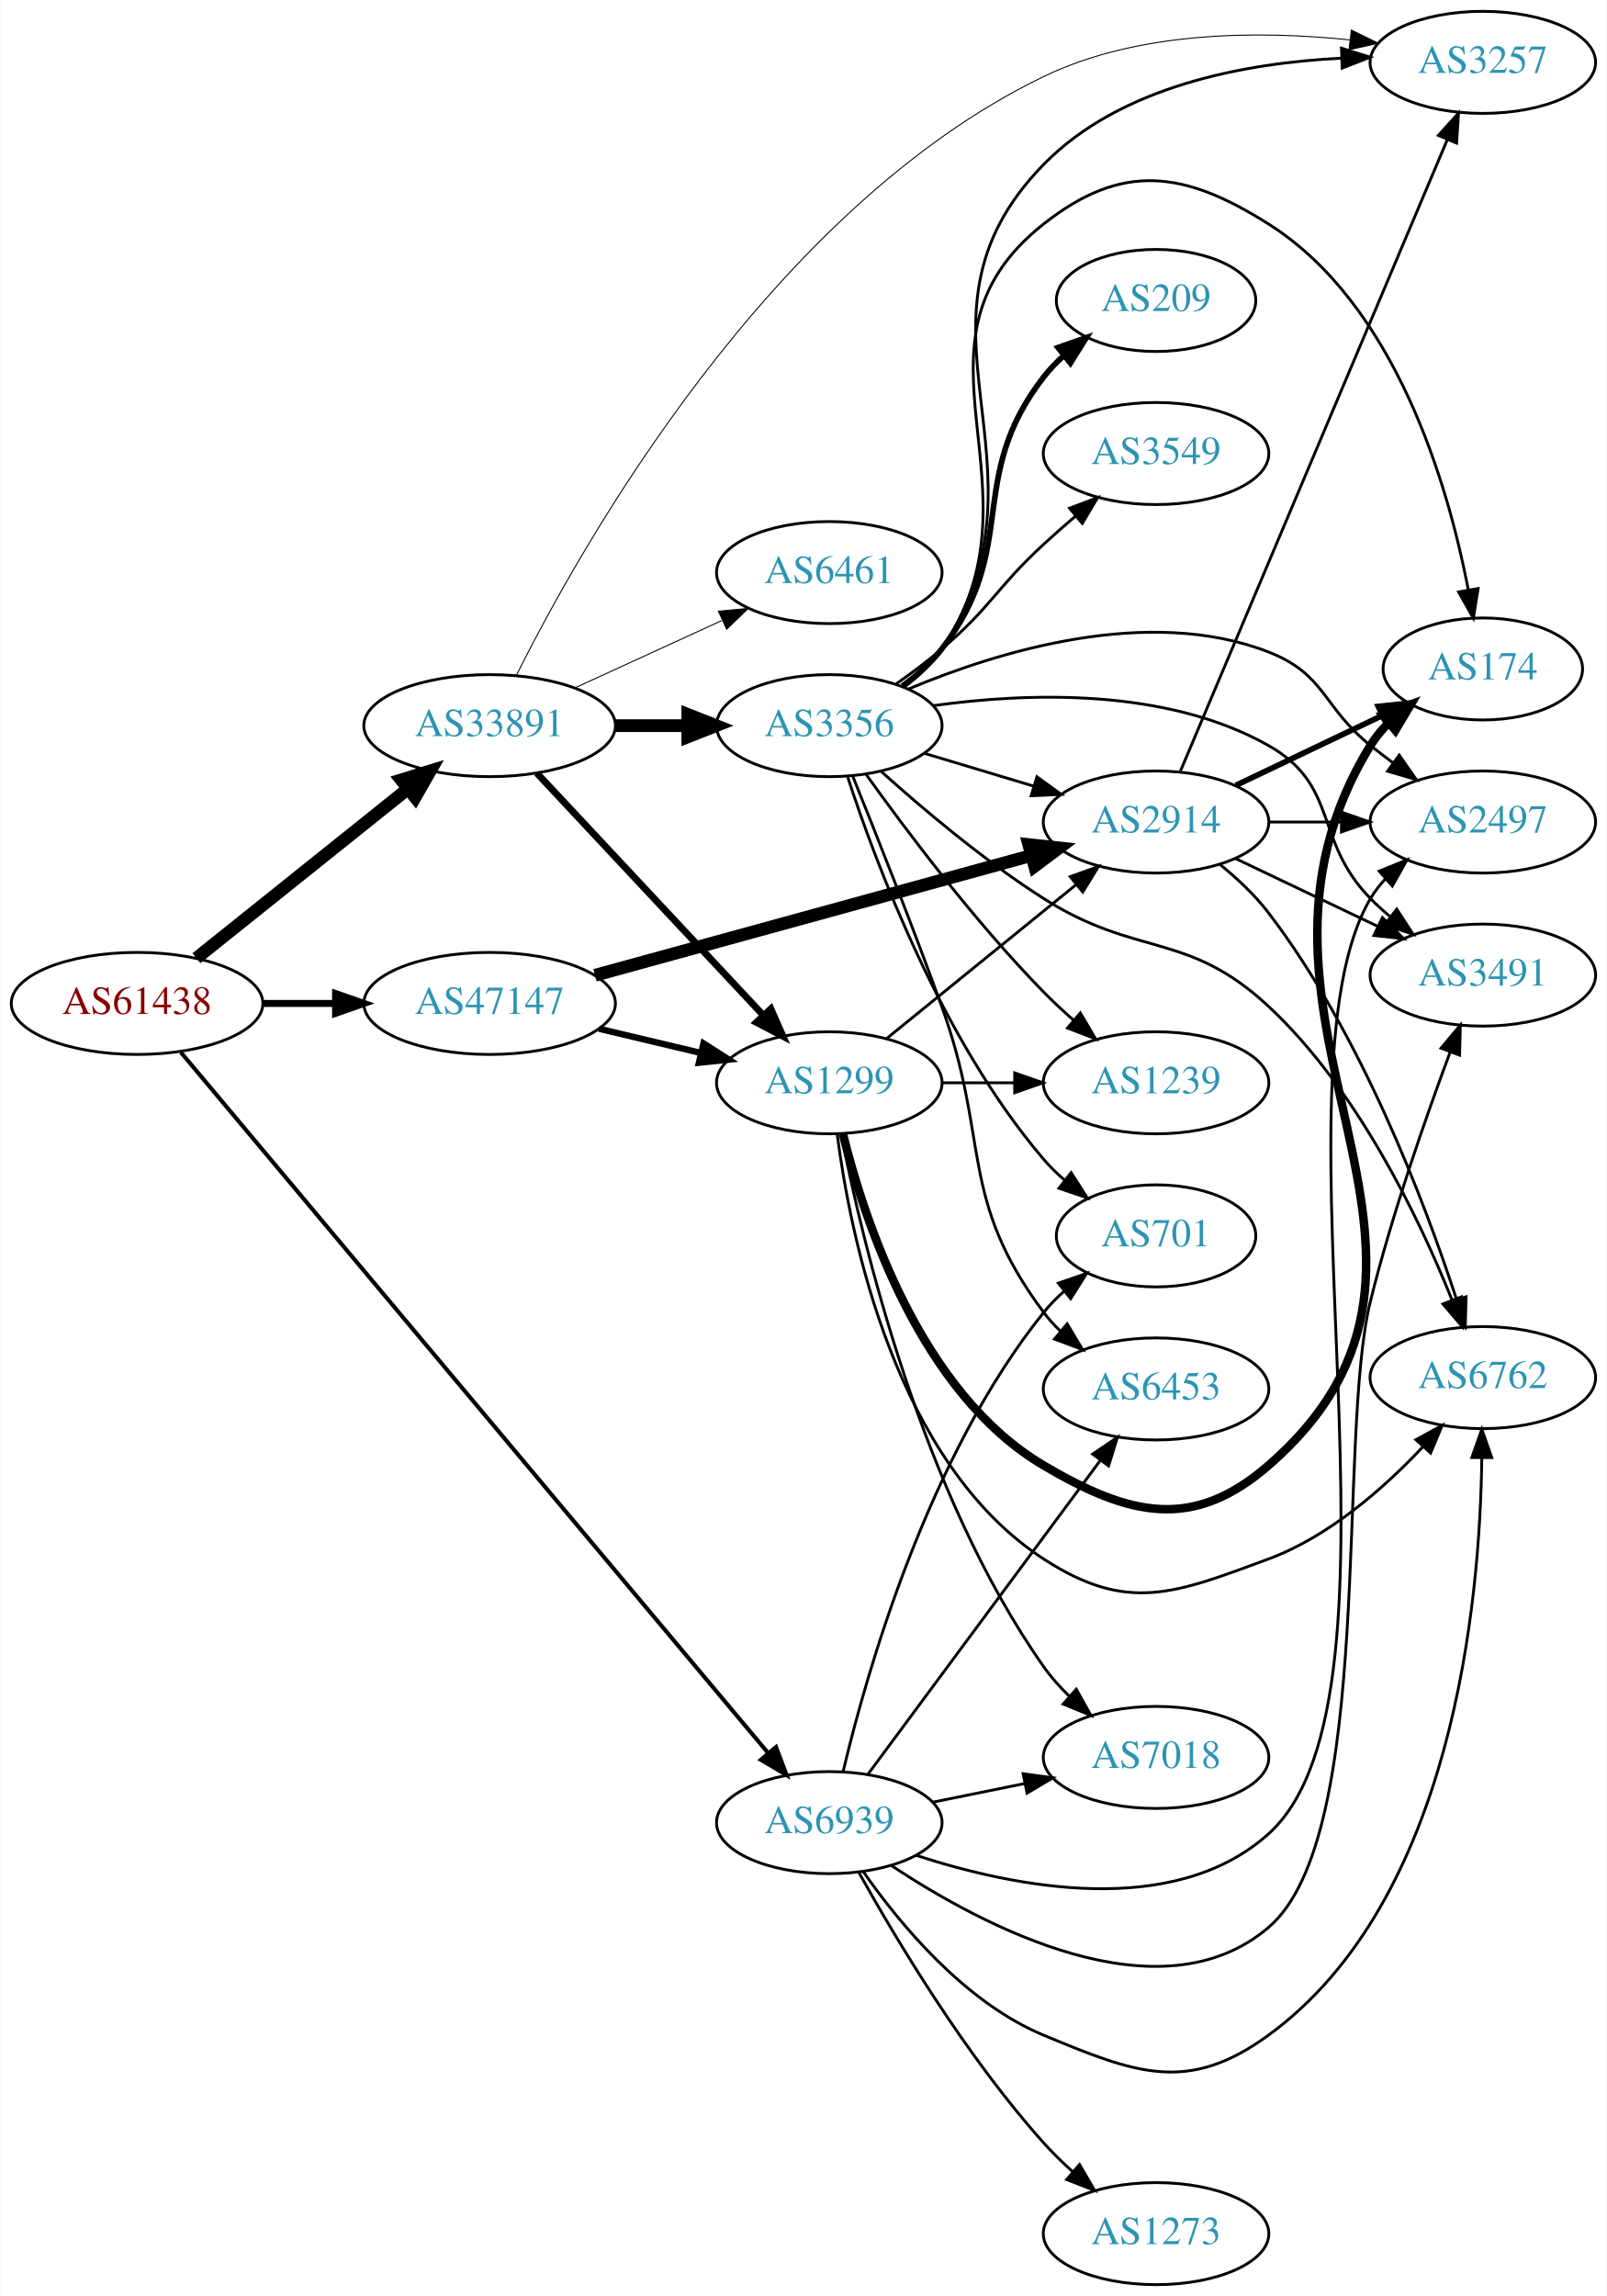
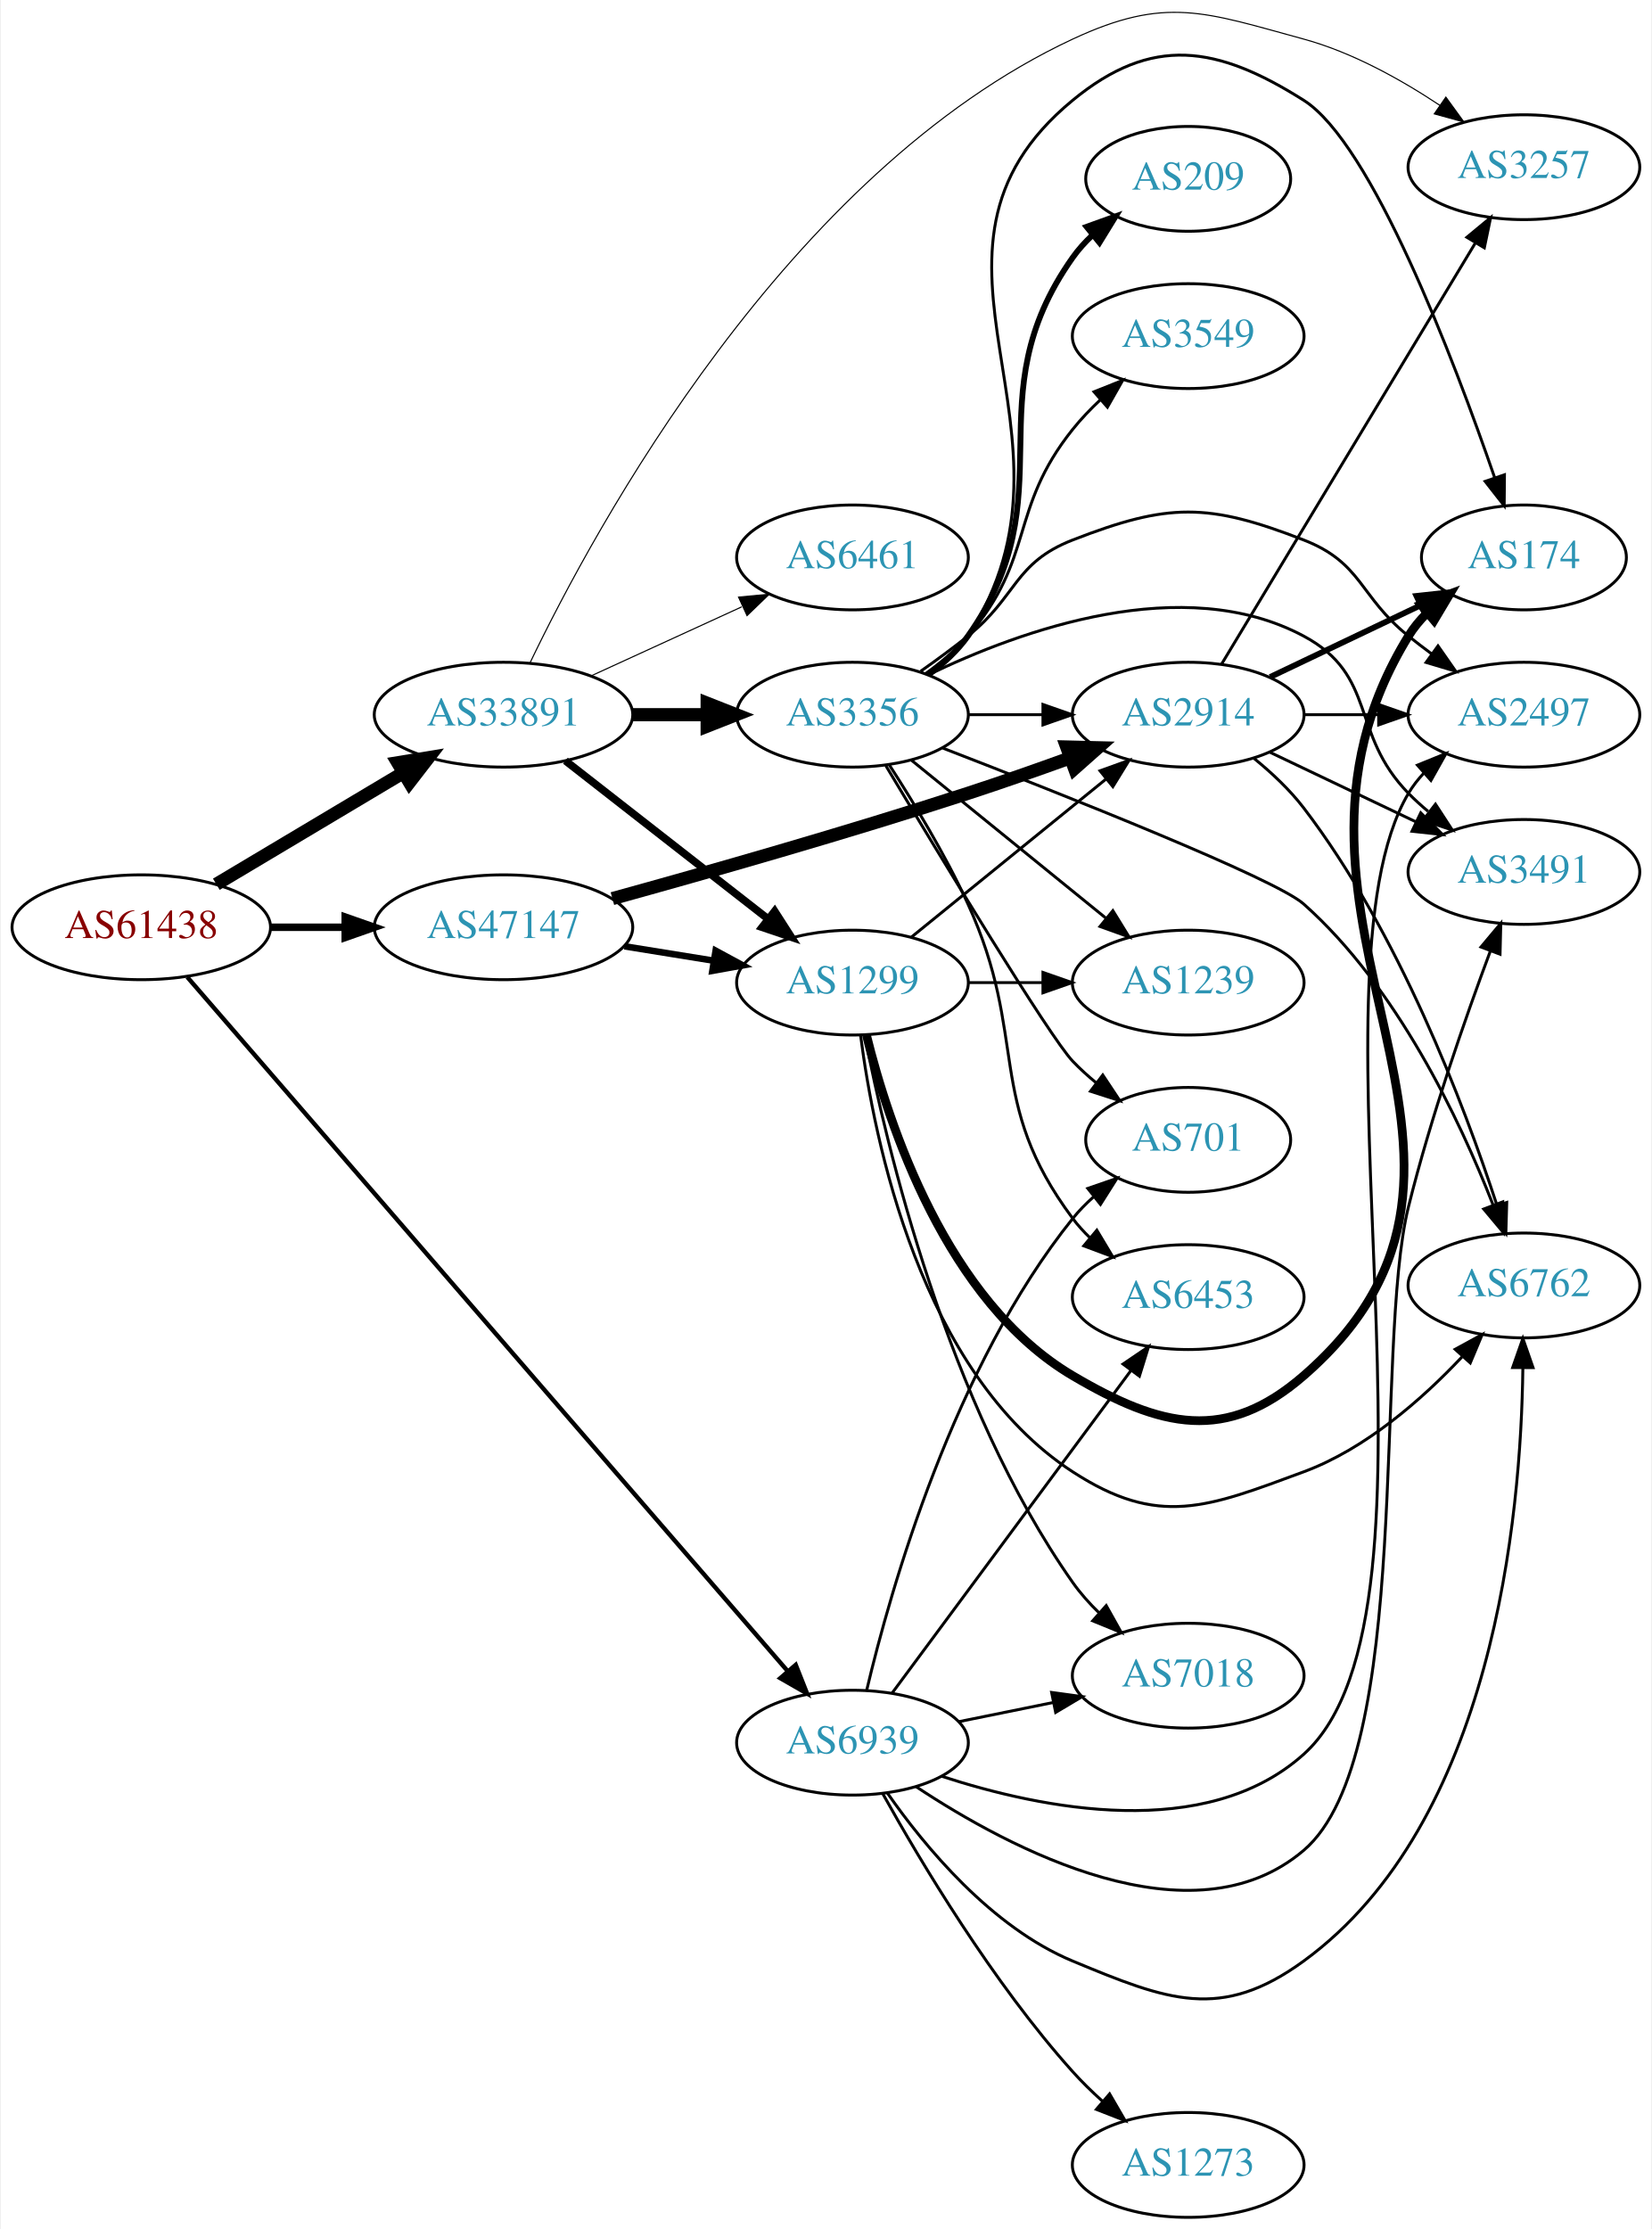
- <svg xmlns="http://www.w3.org/2000/svg" xmlns:xlink="http://www.w3.org/1999/xlink" width="567pt" height="810pt" viewBox="0.00 0.00 566.66 810.00">
-   <g id="graph0" class="graph" transform="scale(1 1) rotate(0) translate(4 806)">
-     <polygon fill="white" stroke="none" points="-4,4 -4,-806 562.663,-806 562.663,4 -4,4" />
+ <svg xmlns="http://www.w3.org/2000/svg" xmlns:xlink="http://www.w3.org/1999/xlink" width="567pt" height="765pt" viewBox="0.00 0.00 566.66 765.42">
+   <g id="graph0" class="graph" transform="scale(1 1) rotate(0) translate(4 761.417)">
+     <polygon fill="white" stroke="none" points="-4,4 -4,-761.417 562.663,-761.417 562.663,4 -4,4" />
    <g id="node1" class="node">
      <g id="a_node1">
        <a xlink:href="/asn/61438" xlink:title="AS61438 ~ ip-it consult GmbH [AT]">
-           <ellipse fill="#ffffff" stroke="black" cx="44.196" cy="-452" rx="44.393" ry="18" />
-           <text text-anchor="middle" x="44.196" y="-448.3" font-family="Times,serif" font-size="14.00" fill="#880000">AS61438</text>
+           <ellipse fill="#ffffff" stroke="black" cx="44.196" cy="-443" rx="44.393" ry="18" />
+           <text text-anchor="middle" x="44.196" y="-439.3" font-family="Times,serif" font-size="14.00" fill="#880000">AS61438</text>
        </a>
      </g>
    </g>
    <g id="node2" class="node">
      <g id="a_node2">
        <a xlink:href="/asn/33891" xlink:title="AS33891 ~ CORE-BACKBONE GMBH GLOBAL NETWORK [DE]">
-           <ellipse fill="#ffffff" stroke="black" cx="168.588" cy="-550" rx="44.393" ry="18" />
-           <text text-anchor="middle" x="168.588" y="-546.3" font-family="Times,serif" font-size="14.00" fill="#2c94b3">AS33891</text>
+           <ellipse fill="#ffffff" stroke="black" cx="168.588" cy="-516" rx="44.393" ry="18" />
+           <text text-anchor="middle" x="168.588" y="-512.3" font-family="Times,serif" font-size="14.00" fill="#2c94b3">AS33891</text>
        </a>
      </g>
    </g>
    <g id="edge1" class="edge">
-       <path fill="none" stroke="black" stroke-width="4.5" d="M65.133,-467.964C85.403,-484.194 116.978,-509.476 139.719,-527.685" />
-       <polygon fill="black" stroke="black" stroke-width="4.5" points="137.393,-530.867 147.66,-534.043 142.315,-524.719 137.393,-530.867" />
+       <path fill="none" stroke="black" stroke-width="4.5" d="M69.964,-457.773C88.461,-468.805 113.94,-484.002 134.23,-496.104" />
+       <polygon fill="black" stroke="black" stroke-width="4.5" points="132.252,-499.508 142.857,-501.249 136.286,-492.745 132.252,-499.508" />
    </g>
    <g id="node3" class="node">
      <g id="a_node3">
        <a xlink:href="/asn/47147" xlink:title="AS47147 ~ ANEXIA Internetdienstleistungs GmbH [AT]">
-           <ellipse fill="#ffffff" stroke="black" cx="168.588" cy="-452" rx="44.393" ry="18" />
-           <text text-anchor="middle" x="168.588" y="-448.3" font-family="Times,serif" font-size="14.00" fill="#2c94b3">AS47147</text>
+           <ellipse fill="#ffffff" stroke="black" cx="168.588" cy="-443" rx="44.393" ry="18" />
+           <text text-anchor="middle" x="168.588" y="-439.3" font-family="Times,serif" font-size="14.00" fill="#2c94b3">AS47147</text>
        </a>
      </g>
    </g>
    <g id="edge2" class="edge">
-       <path fill="none" stroke="black" stroke-width="2.455" d="M88.692,-452C96.898,-452 105.569,-452 114.041,-452" />
-       <polygon fill="black" stroke="black" stroke-width="2.455" points="114.233,-455.5 124.233,-452 114.233,-448.5 114.233,-455.5" />
+       <path fill="none" stroke="black" stroke-width="2.571" d="M88.692,-443C96.898,-443 105.569,-443 114.041,-443" />
+       <polygon fill="black" stroke="black" stroke-width="2.571" points="114.233,-446.5 124.233,-443 114.233,-439.5 114.233,-446.5" />
    </g>
    <g id="node4" class="node">
      <g id="a_node4">
        <a xlink:href="/asn/6939" xlink:title="AS6939 ~ Hurricane Electric LLC [US]">
          <ellipse fill="#ffffff" stroke="black" cx="288.431" cy="-163" rx="39.794" ry="18" />
          <text text-anchor="middle" x="288.431" y="-159.3" font-family="Times,serif" font-size="14.00" fill="#2c94b3">AS6939</text>
        </a>
      </g>
    </g>
    <g id="edge3" class="edge">
-       <path fill="none" stroke="black" stroke-width="1.432" d="M59.623,-434.787C100.785,-385.679 218.893,-244.769 266.836,-187.571" />
-       <polygon fill="black" stroke="black" stroke-width="1.432" points="269.641,-189.673 273.382,-179.761 264.276,-185.176 269.641,-189.673" />
+       <path fill="none" stroke="black" stroke-width="1.5" d="M59.984,-425.906C101.3,-378.149 218.069,-243.176 266.243,-187.491" />
+       <polygon fill="black" stroke="black" stroke-width="1.5" points="268.94,-189.723 272.836,-179.87 263.647,-185.143 268.94,-189.723" />
    </g>
    <g id="node5" class="node">
      <g id="a_node5">
-         <a xlink:href="/asn/3356" xlink:title="AS3356 ~ Level 3 Parent, LLC [US]">
-           <ellipse fill="#ffffff" stroke="black" cx="288.431" cy="-550" rx="39.794" ry="18" />
-           <text text-anchor="middle" x="288.431" y="-546.3" font-family="Times,serif" font-size="14.00" fill="#2c94b3">AS3356</text>
+         <a xlink:href="/asn/3257" xlink:title="AS3257 ~ GTT [DE]">
+           <ellipse fill="#ffffff" stroke="black" cx="519.017" cy="-704" rx="39.794" ry="18" />
+           <text text-anchor="middle" x="519.017" y="-700.3" font-family="Times,serif" font-size="14.00" fill="#2c94b3">AS3257</text>
        </a>
      </g>
    </g>
    <g id="edge4" class="edge">
-       <path fill="none" stroke="black" stroke-width="4.5" d="M212.799,-550C221.112,-550 229.875,-550 238.357,-550" />
-       <polygon fill="black" stroke="black" stroke-width="4.5" points="238.516,-553.938 248.516,-550 238.516,-546.063 238.516,-553.938" />
+       <path fill="none" stroke="black" stroke-width="0.375" d="M177.719,-533.854C199.815,-579.892 265.961,-702.22 364.077,-748 396.013,-762.901 409.371,-757.275 443.37,-748 460.037,-743.453 476.773,-734.131 490.162,-725.233" />
+       <polygon fill="black" stroke="black" stroke-width="0.375" points="492.212,-728.071 498.442,-719.501 488.228,-722.315 492.212,-728.071" />
    </g>
    <g id="node6" class="node">
      <g id="a_node6">
-         <a xlink:href="/asn/6461" xlink:title="AS6461 ~ Zayo Bandwidth [US]">
-           <ellipse fill="#ffffff" stroke="black" cx="288.431" cy="-604" rx="39.794" ry="18" />
-           <text text-anchor="middle" x="288.431" y="-600.3" font-family="Times,serif" font-size="14.00" fill="#2c94b3">AS6461</text>
-         </a>
-       </g>
-     </g>
-     <g id="edge5" class="edge">
-       <path fill="none" stroke="black" stroke-width="0.346" d="M198.718,-563.348C214.329,-570.502 233.727,-579.391 250.399,-587.03" />
-       <polygon fill="black" stroke="black" stroke-width="0.346" points="249.302,-590.378 259.851,-591.362 252.218,-584.014 249.302,-590.378" />
-     </g>
-     <g id="node7" class="node">
-       <g id="a_node7">
        <a xlink:href="/asn/1299" xlink:title="AS1299 ~ Telia Carrier [EU]">
          <ellipse fill="#ffffff" stroke="black" cx="288.431" cy="-424" rx="39.794" ry="18" />
          <text text-anchor="middle" x="288.431" y="-420.3" font-family="Times,serif" font-size="14.00" fill="#2c94b3">AS1299</text>
        </a>
      </g>
    </g>
+     <g id="edge5" class="edge">
+       <path fill="none" stroke="black" stroke-width="2.625" d="M189.846,-500.185C209.017,-485.218 237.966,-462.617 259.358,-445.916" />
+       <polygon fill="black" stroke="black" stroke-width="2.625" points="261.709,-448.522 267.437,-439.609 257.401,-443.004 261.709,-448.522" />
+     </g>
+     <g id="node7" class="node">
+       <g id="a_node7">
+         <a xlink:href="/asn/3356" xlink:title="AS3356 ~ Level 3 Parent, LLC [US]">
+           <ellipse fill="#ffffff" stroke="black" cx="288.431" cy="-516" rx="39.794" ry="18" />
+           <text text-anchor="middle" x="288.431" y="-512.3" font-family="Times,serif" font-size="14.00" fill="#2c94b3">AS3356</text>
+         </a>
+       </g>
+     </g>
    <g id="edge6" class="edge">
-       <path fill="none" stroke="black" stroke-width="2.423" d="M185.237,-533.268C205.688,-511.402 241.639,-472.961 264.989,-447.995" />
-       <polygon fill="black" stroke="black" stroke-width="2.423" points="267.818,-450.095 272.092,-440.401 262.705,-445.313 267.818,-450.095" />
+       <path fill="none" stroke="black" stroke-width="4.5" d="M212.799,-516C221.112,-516 229.875,-516 238.357,-516" />
+       <polygon fill="black" stroke="black" stroke-width="4.5" points="238.516,-519.938 248.516,-516 238.516,-512.063 238.516,-519.938" />
    </g>
    <g id="node8" class="node">
      <g id="a_node8">
-         <a xlink:href="/asn/3257" xlink:title="AS3257 ~ GTT [DE]">
-           <ellipse fill="#ffffff" stroke="black" cx="519.017" cy="-784" rx="39.794" ry="18" />
-           <text text-anchor="middle" x="519.017" y="-780.3" font-family="Times,serif" font-size="14.00" fill="#2c94b3">AS3257</text>
+         <a xlink:href="/asn/6461" xlink:title="AS6461 ~ Zayo Bandwidth [US]">
+           <ellipse fill="#ffffff" stroke="black" cx="288.431" cy="-570" rx="39.794" ry="18" />
+           <text text-anchor="middle" x="288.431" y="-566.3" font-family="Times,serif" font-size="14.00" fill="#2c94b3">AS6461</text>
        </a>
      </g>
    </g>
    <g id="edge7" class="edge">
-       <path fill="none" stroke="black" stroke-width="0.346" d="M178.037,-567.78C200.665,-613.057 267.539,-732.416 364.077,-779 397.651,-795.201 440.311,-795.239 472.204,-791.914" />
-       <polygon fill="black" stroke="black" stroke-width="0.346" points="472.638,-795.387 482.155,-790.733 471.812,-788.436 472.638,-795.387" />
-     </g>
-     <g id="edge25" class="edge">
-       <path fill="none" stroke="black" stroke-width="2.25" d="M207.198,-443.064C218.556,-440.365 231.134,-437.376 242.897,-434.581" />
-       <polygon fill="black" stroke="black" stroke-width="2.25" points="244.053,-437.904 252.973,-432.187 242.435,-431.094 244.053,-437.904" />
-     </g>
-     <g id="node12" class="node">
-       <g id="a_node12">
+       <path fill="none" stroke="black" stroke-width="0.375" d="M198.718,-529.348C214.329,-536.502 233.727,-545.391 250.399,-553.03" />
+       <polygon fill="black" stroke="black" stroke-width="0.375" points="249.302,-556.378 259.851,-557.362 252.218,-550.014 249.302,-556.378" />
+     </g>
+     <g id="edge23" class="edge">
+       <path fill="none" stroke="black" stroke-width="2.25" d="M210.143,-436.461C220.03,-434.867 230.683,-433.15 240.827,-431.514" />
+       <polygon fill="black" stroke="black" stroke-width="2.25" points="241.438,-434.961 250.753,-429.914 240.323,-428.05 241.438,-434.961" />
+     </g>
+     <g id="node16" class="node">
+       <g id="a_node16">
        <a xlink:href="/asn/2914" xlink:title="AS2914 ~ NTT America, Inc. [US]">
          <ellipse fill="#ffffff" stroke="black" cx="403.724" cy="-516" rx="39.794" ry="18" />
          <text text-anchor="middle" x="403.724" y="-512.3" font-family="Times,serif" font-size="14.00" fill="#2c94b3">AS2914</text>
        </a>
      </g>
    </g>
    <g id="edge24" class="edge">
-       <path fill="none" stroke="black" stroke-width="4.5" d="M205.76,-461.93C247.289,-473.33 315.362,-492.018 359.608,-504.164" />
-       <polygon fill="black" stroke="black" stroke-width="4.5" points="358.805,-508.027 369.49,-506.877 360.89,-500.432 358.805,-508.027" />
+       <path fill="none" stroke="black" stroke-width="4.5" d="M205.986,-452.844C238.242,-461.738 286.531,-475.473 328.077,-489 339.53,-492.729 351.863,-497.059 363.141,-501.145" />
+       <polygon fill="black" stroke="black" stroke-width="4.5" points="361.987,-504.915 372.731,-504.651 364.691,-497.519 361.987,-504.915" />
    </g>
    <g id="node9" class="node">
      <g id="a_node9">
+         <a xlink:href="/asn/3491" xlink:title="AS3491 ~ PCCW Global, Inc. [US]">
+           <ellipse fill="#ffffff" stroke="black" cx="519.017" cy="-462" rx="39.794" ry="18" />
+           <text text-anchor="middle" x="519.017" y="-458.3" font-family="Times,serif" font-size="14.00" fill="#2c94b3">AS3491</text>
+         </a>
+       </g>
+     </g>
+     <g id="edge36" class="edge">
+       <path fill="none" stroke="black" d="M310.232,-147.917C342.512,-126.505 404.945,-93.328 443.37,-126 481.278,-158.232 467.405,-298.702 479.37,-347 486.959,-377.632 498.902,-411.8 507.504,-434.872" />
+       <polygon fill="black" stroke="black" points="504.272,-436.22 511.078,-444.339 510.82,-433.747 504.272,-436.22" />
+     </g>
+     <g id="node10" class="node">
+       <g id="a_node10">
+         <a xlink:href="/asn/701" xlink:title="AS701 ~ UUNET [US]">
+           <ellipse fill="#ffffff" stroke="black" cx="403.724" cy="-370" rx="35.194" ry="18" />
+           <text text-anchor="middle" x="403.724" y="-366.3" font-family="Times,serif" font-size="14.00" fill="#2c94b3">AS701</text>
+         </a>
+       </g>
+     </g>
+     <g id="edge34" class="edge">
+       <path fill="none" stroke="black" d="M293.336,-181.092C301.517,-215.645 323.171,-292.109 364.077,-343 366.18,-345.616 368.6,-348.086 371.182,-350.39" />
+       <polygon fill="black" stroke="black" points="369.247,-353.322 379.26,-356.786 373.592,-347.834 369.247,-353.322" />
+     </g>
+     <g id="node12" class="node">
+       <g id="a_node12">
+         <a xlink:href="/asn/6762" xlink:title="AS6762 ~ TELECOM ITALIA SPARKLE S.p.A. [IT]">
+           <ellipse fill="#ffffff" stroke="black" cx="519.017" cy="-320" rx="39.794" ry="18" />
+           <text text-anchor="middle" x="519.017" y="-316.3" font-family="Times,serif" font-size="14.00" fill="#2c94b3">AS6762</text>
+         </a>
+       </g>
+     </g>
+     <g id="edge35" class="edge">
+       <path fill="none" stroke="black" d="M300.411,-145.717C313.168,-127.427 336.086,-99.633 364.077,-88 396.62,-74.475 414.889,-67.245 443.37,-88 508.518,-135.476 518.041,-240.783 518.651,-291.548" />
+       <polygon fill="black" stroke="black" points="515.151,-291.8 518.659,-301.797 522.151,-291.794 515.151,-291.8" />
+     </g>
+     <g id="node14" class="node">
+       <g id="a_node14">
+         <a xlink:href="/asn/2497" xlink:title="AS2497 ~ Internet Initiative Japan Inc. [JP]">
+           <ellipse fill="#ffffff" stroke="black" cx="519.017" cy="-516" rx="39.794" ry="18" />
+           <text text-anchor="middle" x="519.017" y="-512.3" font-family="Times,serif" font-size="14.00" fill="#2c94b3">AS2497</text>
+         </a>
+       </g>
+     </g>
+     <g id="edge33" class="edge">
+       <path fill="none" stroke="black" d="M319.03,-151.476C353.421,-140.24 409.734,-128.834 443.37,-159 498.288,-208.253 441.771,-425.533 479.37,-489 480.856,-491.509 482.677,-493.842 484.711,-496" />
+       <polygon fill="black" stroke="black" points="482.453,-498.675 492.268,-502.663 487.082,-493.425 482.453,-498.675" />
+     </g>
+     <g id="node17" class="node">
+       <g id="a_node17">
        <a xlink:href="/asn/6453" xlink:title="AS6453 ~ TATA COMMUNICATIONS (AMERICA) INC [US]">
          <ellipse fill="#ffffff" stroke="black" cx="403.724" cy="-316" rx="39.794" ry="18" />
          <text text-anchor="middle" x="403.724" y="-312.3" font-family="Times,serif" font-size="14.00" fill="#2c94b3">AS6453</text>
        </a>
      </g>
    </g>
-     <g id="edge35" class="edge">
+     <g id="edge32" class="edge">
      <path fill="none" stroke="black" d="M301.988,-179.958C321.894,-206.841 360.809,-259.394 384.011,-290.729" />
      <polygon fill="black" stroke="black" points="381.347,-293.012 390.11,-298.966 386.972,-288.846 381.347,-293.012" />
-     </g>
-     <g id="node13" class="node">
-       <g id="a_node13">
-         <a xlink:href="/asn/6762" xlink:title="AS6762 ~ TELECOM ITALIA SPARKLE S.p.A. [IT]">
-           <ellipse fill="#ffffff" stroke="black" cx="519.017" cy="-320" rx="39.794" ry="18" />
-           <text text-anchor="middle" x="519.017" y="-316.3" font-family="Times,serif" font-size="14.00" fill="#2c94b3">AS6762</text>
-         </a>
-       </g>
-     </g>
-     <g id="edge32" class="edge">
-       <path fill="none" stroke="black" d="M300.411,-145.717C313.168,-127.427 336.086,-99.633 364.077,-88 396.62,-74.475 414.889,-67.245 443.37,-88 508.518,-135.476 518.041,-240.783 518.651,-291.548" />
-       <polygon fill="black" stroke="black" points="515.151,-291.8 518.659,-301.797 522.151,-291.794 515.151,-291.8" />
-     </g>
-     <g id="node14" class="node">
-       <g id="a_node14">
-         <a xlink:href="/asn/701" xlink:title="AS701 ~ UUNET [US]">
-           <ellipse fill="#ffffff" stroke="black" cx="403.724" cy="-370" rx="35.194" ry="18" />
-           <text text-anchor="middle" x="403.724" y="-366.3" font-family="Times,serif" font-size="14.00" fill="#2c94b3">AS701</text>
-         </a>
-       </g>
-     </g>
-     <g id="edge37" class="edge">
-       <path fill="none" stroke="black" d="M293.336,-181.092C301.517,-215.645 323.171,-292.109 364.077,-343 366.18,-345.616 368.6,-348.086 371.182,-350.39" />
-       <polygon fill="black" stroke="black" points="369.247,-353.322 379.26,-356.786 373.592,-347.834 369.247,-353.322" />
-     </g>
-     <g id="node15" class="node">
-       <g id="a_node15">
-         <a xlink:href="/asn/2497" xlink:title="AS2497 ~ Internet Initiative Japan Inc. [JP]">
-           <ellipse fill="#ffffff" stroke="black" cx="519.017" cy="-516" rx="39.794" ry="18" />
-           <text text-anchor="middle" x="519.017" y="-512.3" font-family="Times,serif" font-size="14.00" fill="#2c94b3">AS2497</text>
-         </a>
-       </g>
-     </g>
-     <g id="edge33" class="edge">
-       <path fill="none" stroke="black" d="M319.03,-151.476C353.421,-140.24 409.734,-128.834 443.37,-159 498.288,-208.253 441.771,-425.533 479.37,-489 480.856,-491.509 482.677,-493.842 484.711,-496" />
-       <polygon fill="black" stroke="black" points="482.453,-498.675 492.268,-502.663 487.082,-493.425 482.453,-498.675" />
-     </g>
-     <g id="node17" class="node">
-       <g id="a_node17">
-         <a xlink:href="/asn/3491" xlink:title="AS3491 ~ PCCW Global, Inc. [US]">
-           <ellipse fill="#ffffff" stroke="black" cx="519.017" cy="-462" rx="39.794" ry="18" />
-           <text text-anchor="middle" x="519.017" y="-458.3" font-family="Times,serif" font-size="14.00" fill="#2c94b3">AS3491</text>
-         </a>
-       </g>
-     </g>
-     <g id="edge36" class="edge">
-       <path fill="none" stroke="black" d="M310.232,-147.917C342.512,-126.505 404.945,-93.328 443.37,-126 481.278,-158.232 467.405,-298.702 479.37,-347 486.959,-377.632 498.902,-411.8 507.504,-434.872" />
-       <polygon fill="black" stroke="black" points="504.272,-436.22 511.078,-444.339 510.82,-433.747 504.272,-436.22" />
    </g>
    <g id="node19" class="node">
      <g id="a_node19">
        <a xlink:href="/asn/7018" xlink:title="AS7018 ~ AT&amp;T Services, Inc. [US]">
          <ellipse fill="#ffffff" stroke="black" cx="403.724" cy="-186" rx="39.794" ry="18" />
          <text text-anchor="middle" x="403.724" y="-182.3" font-family="Times,serif" font-size="14.00" fill="#2c94b3">AS7018</text>
        </a>
      </g>
    </g>
-     <g id="edge31" class="edge">
+     <g id="edge30" class="edge">
      <path fill="none" stroke="black" d="M324.967,-170.214C335.195,-172.291 346.496,-174.585 357.238,-176.766" />
      <polygon fill="black" stroke="black" points="356.818,-180.252 367.314,-178.811 358.21,-173.392 356.818,-180.252" />
    </g>
    <g id="node20" class="node">
      <g id="a_node20">
        <a xlink:href="/asn/1273" xlink:title="AS1273 ~ Vodafone Group PLC [EU]">
          <ellipse fill="#ffffff" stroke="black" cx="403.724" cy="-18" rx="39.794" ry="18" />
          <text text-anchor="middle" x="403.724" y="-14.3" font-family="Times,serif" font-size="14.00" fill="#2c94b3">AS1273</text>
        </a>
      </g>
    </g>
-     <g id="edge34" class="edge">
+     <g id="edge31" class="edge">
      <path fill="none" stroke="black" d="M298.866,-145.417C311.802,-122.182 336.592,-80.62 364.077,-50 367.172,-46.552 370.649,-43.156 374.216,-39.938" />
      <polygon fill="black" stroke="black" points="376.733,-42.391 382.054,-33.229 372.181,-37.073 376.733,-42.391" />
    </g>
-     <g id="edge17" class="edge">
-       <path fill="none" stroke="black" d="M314.793,-563.578C319.846,-567.324 324.646,-571.811 328.077,-577 370.915,-641.784 309.773,-692.475 364.077,-748 391.121,-775.652 435.038,-783.769 469.057,-785.48" />
-       <polygon fill="black" stroke="black" points="469.157,-788.985 479.267,-785.819 469.389,-781.989 469.157,-788.985" />
-     </g>
-     <g id="edge8" class="edge">
-       <path fill="none" stroke="black" d="M296.685,-532.218C304.663,-512.48 317.725,-479.629 328.077,-451 345.282,-403.419 333.806,-383.542 364.077,-343 365.822,-340.664 367.829,-338.455 369.992,-336.383" />
-       <polygon fill="black" stroke="black" points="372.352,-338.973 377.793,-329.882 367.87,-333.595 372.352,-338.973" />
-     </g>
-     <g id="node10" class="node">
-       <g id="a_node10">
+     <g id="edge18" class="edge">
+       <path fill="none" stroke="black" d="M291.202,-405.983C295.816,-370.048 311.76,-290.003 364.077,-256 393.626,-236.795 410.319,-243.771 443.37,-256 464.713,-263.897 484.07,-280.925 497.722,-295.432" />
+       <polygon fill="black" stroke="black" points="495.397,-298.08 504.696,-303.159 500.594,-293.39 495.397,-298.08" />
+     </g>
+     <g id="node15" class="node">
+       <g id="a_node15">
        <a xlink:href="/asn/1239" xlink:title="AS1239 ~ Sprint [US]">
          <ellipse fill="#ffffff" stroke="black" cx="403.724" cy="-424" rx="39.794" ry="18" />
          <text text-anchor="middle" x="403.724" y="-420.3" font-family="Times,serif" font-size="14.00" fill="#2c94b3">AS1239</text>
        </a>
      </g>
    </g>
-     <g id="edge9" class="edge">
-       <path fill="none" stroke="black" d="M301.393,-532.829C315.377,-513.286 339.722,-480.859 364.077,-456 367.32,-452.691 370.883,-449.375 374.494,-446.199" />
-       <polygon fill="black" stroke="black" points="377.003,-448.66 382.369,-439.524 372.477,-443.32 377.003,-448.66" />
-     </g>
-     <g id="node11" class="node">
-       <g id="a_node11">
-         <a xlink:href="/asn/209" xlink:title="AS209 ~ CenturyLink Communications, LLC [US]">
-           <ellipse fill="#ffffff" stroke="black" cx="403.724" cy="-700" rx="35.194" ry="18" />
-           <text text-anchor="middle" x="403.724" y="-696.3" font-family="Times,serif" font-size="14.00" fill="#2c94b3">AS209</text>
-         </a>
-       </g>
-     </g>
-     <g id="edge10" class="edge">
-       <path fill="none" stroke="black" stroke-width="2" d="M314.226,-563.985C319.309,-567.709 324.264,-572.085 328.077,-577 356.011,-613.002 336.143,-636.998 364.077,-673 366.134,-675.651 368.524,-678.146 371.087,-680.466" />
-       <polygon fill="black" stroke="black" stroke-width="2" points="369.134,-683.386 379.135,-686.885 373.499,-677.913 369.134,-683.386" />
-     </g>
-     <g id="edge11" class="edge">
-       <path fill="none" stroke="black" d="M321.896,-540.257C333.866,-536.665 347.609,-532.54 360.327,-528.723" />
-       <polygon fill="black" stroke="black" points="361.682,-531.971 370.254,-525.744 359.67,-525.267 361.682,-531.971" />
-     </g>
-     <g id="edge12" class="edge">
-       <path fill="none" stroke="black" d="M306.62,-533.947C321.195,-520.843 343.029,-502.373 364.077,-489 397.062,-468.043 414.773,-477.635 443.37,-451 474.727,-421.795 496.504,-376.375 508.132,-347.419" />
-       <polygon fill="black" stroke="black" points="511.464,-348.506 511.82,-337.917 504.938,-345.973 511.464,-348.506" />
-     </g>
-     <g id="edge13" class="edge">
-       <path fill="none" stroke="black" d="M294.948,-531.801C304.885,-501.282 328.159,-439.005 364.077,-397 366.258,-394.45 368.732,-392.024 371.348,-389.747" />
-       <polygon fill="black" stroke="black" points="373.753,-392.31 379.478,-383.395 369.443,-386.794 373.753,-392.31" />
-     </g>
-     <g id="edge14" class="edge">
-       <path fill="none" stroke="black" d="M316.452,-562.956C347.898,-576.152 400.933,-592.507 443.37,-576 463.599,-568.131 462.437,-556.578 479.37,-543 481.924,-540.952 484.624,-538.885 487.361,-536.854" />
-       <polygon fill="black" stroke="black" points="489.513,-539.617 495.577,-530.93 485.419,-533.94 489.513,-539.617" />
-     </g>
-     <g id="node16" class="node">
-       <g id="a_node16">
-         <a xlink:href="/asn/3549" xlink:title="AS3549 ~ Level 3 Parent, LLC [US]">
-           <ellipse fill="#ffffff" stroke="black" cx="403.724" cy="-646" rx="39.794" ry="18" />
-           <text text-anchor="middle" x="403.724" y="-642.3" font-family="Times,serif" font-size="14.00" fill="#2c94b3">AS3549</text>
-         </a>
-       </g>
-     </g>
-     <g id="edge15" class="edge">
-       <path fill="none" stroke="black" d="M312.039,-564.725C317.443,-568.533 323.088,-572.76 328.077,-577 345.56,-591.859 347.217,-598.439 364.077,-614 367.65,-617.297 371.502,-620.678 375.341,-623.949" />
-       <polygon fill="black" stroke="black" points="373.195,-626.716 383.111,-630.447 377.685,-621.347 373.195,-626.716" />
-     </g>
-     <g id="edge16" class="edge">
-       <path fill="none" stroke="black" d="M325.23,-557.069C358.132,-561.646 407.147,-563.458 443.37,-543 468.486,-528.815 459.198,-509.617 479.37,-489 481.463,-486.861 483.746,-484.782 486.123,-482.79" />
-       <polygon fill="black" stroke="black" points="488.641,-485.268 494.423,-476.389 484.367,-479.725 488.641,-485.268" />
+     <g id="edge22" class="edge">
+       <path fill="none" stroke="black" d="M328.103,-424C336.306,-424 345.07,-424 353.602,-424" />
+       <polygon fill="black" stroke="black" points="353.841,-427.5 363.841,-424 353.841,-420.5 353.841,-427.5" />
+     </g>
+     <g id="edge19" class="edge">
+       <path fill="none" stroke="black" d="M308.649,-439.607C327.041,-454.542 354.961,-477.214 375.611,-493.983" />
+       <polygon fill="black" stroke="black" points="373.442,-496.73 383.411,-500.317 377.854,-491.296 373.442,-496.73" />
    </g>
    <g id="node18" class="node">
      <g id="a_node18">
        <a xlink:href="/asn/174" xlink:title="AS174 ~ Cogent Communications [US]">
          <ellipse fill="#ffffff" stroke="black" cx="519.017" cy="-570" rx="35.194" ry="18" />
          <text text-anchor="middle" x="519.017" y="-566.3" font-family="Times,serif" font-size="14.00" fill="#2c94b3">AS174</text>
        </a>
      </g>
    </g>
-     <g id="edge18" class="edge">
-       <path fill="none" stroke="black" d="M314.685,-563.651C319.745,-567.392 324.574,-571.86 328.077,-577 366.691,-633.652 310.238,-684.553 364.077,-727 391.752,-748.819 413.577,-745.824 443.37,-727 488.306,-698.609 506.743,-634.977 513.874,-598.029" />
-       <polygon fill="black" stroke="black" points="517.365,-598.385 515.67,-587.927 510.473,-597.16 517.365,-598.385" />
-     </g>
-     <g id="edge23" class="edge">
-       <path fill="none" stroke="black" d="M328.103,-424C336.306,-424 345.07,-424 353.602,-424" />
-       <polygon fill="black" stroke="black" points="353.841,-427.5 363.841,-424 353.841,-420.5 353.841,-427.5" />
-     </g>
-     <g id="edge22" class="edge">
-       <path fill="none" stroke="black" d="M308.649,-439.607C327.041,-454.542 354.961,-477.214 375.611,-493.983" />
-       <polygon fill="black" stroke="black" points="373.442,-496.73 383.411,-500.317 377.854,-491.296 373.442,-496.73" />
-     </g>
-     <g id="edge19" class="edge">
-       <path fill="none" stroke="black" d="M291.202,-405.983C295.816,-370.048 311.76,-290.003 364.077,-256 393.626,-236.795 410.319,-243.771 443.37,-256 464.713,-263.897 484.07,-280.925 497.722,-295.432" />
-       <polygon fill="black" stroke="black" points="495.397,-298.08 504.696,-303.159 500.594,-293.39 495.397,-298.08" />
-     </g>
    <g id="edge21" class="edge">
      <path fill="none" stroke="black" stroke-width="3" d="M293.253,-405.899C300.78,-375.394 320.708,-314.577 364.077,-289 394.433,-271.098 416.76,-265.895 443.37,-289 529.464,-363.752 419.689,-445.851 479.37,-543 481.127,-545.859 483.312,-548.495 485.743,-550.906" />
      <polygon fill="black" stroke="black" stroke-width="3" points="483.675,-553.739 493.594,-557.461 488.162,-548.366 483.675,-553.739" />
    </g>
    <g id="edge20" class="edge">
      <path fill="none" stroke="black" d="M292.624,-405.982C299.989,-368.233 320.938,-279.275 364.077,-218 366.686,-214.294 369.831,-210.772 373.187,-207.514" />
      <polygon fill="black" stroke="black" points="375.571,-210.077 380.741,-200.829 370.933,-204.835 375.571,-210.077" />
    </g>
-     <g id="edge30" class="edge">
-       <path fill="none" stroke="black" d="M412.333,-534C431.763,-579.962 483.301,-701.877 506.46,-756.663" />
-       <polygon fill="black" stroke="black" points="503.323,-758.23 510.44,-766.078 509.77,-755.504 503.323,-758.23" />
+     <g id="edge8" class="edge">
+       <path fill="none" stroke="black" d="M314.432,-529.659C346.232,-545.032 401.983,-565.15 443.37,-543 468.802,-529.39 459.198,-509.617 479.37,-489 481.463,-486.861 483.746,-484.782 486.123,-482.79" />
+       <polygon fill="black" stroke="black" points="488.641,-485.268 494.423,-476.389 484.367,-479.725 488.641,-485.268" />
+     </g>
+     <g id="edge9" class="edge">
+       <path fill="none" stroke="black" d="M299.871,-498.512C318.448,-467.526 356.049,-405.436 364.077,-397 366.521,-394.432 369.244,-391.96 372.082,-389.625" />
+       <polygon fill="black" stroke="black" points="374.388,-392.269 380.248,-383.442 370.163,-386.688 374.388,-392.269" />
+     </g>
+     <g id="node11" class="node">
+       <g id="a_node11">
+         <a xlink:href="/asn/3549" xlink:title="AS3549 ~ Level 3 Parent, LLC [US]">
+           <ellipse fill="#ffffff" stroke="black" cx="403.724" cy="-646" rx="39.794" ry="18" />
+           <text text-anchor="middle" x="403.724" y="-642.3" font-family="Times,serif" font-size="14.00" fill="#2c94b3">AS3549</text>
+         </a>
+       </g>
+     </g>
+     <g id="edge10" class="edge">
+       <path fill="none" stroke="black" d="M313.429,-530.017C318.668,-533.791 323.891,-538.18 328.077,-543 351.276,-569.712 341.989,-586.362 364.077,-614 366.907,-617.541 370.183,-620.964 373.607,-624.171" />
+       <polygon fill="black" stroke="black" points="371.384,-626.877 381.222,-630.81 375.984,-621.601 371.384,-626.877" />
+     </g>
+     <g id="edge11" class="edge">
+       <path fill="none" stroke="black" d="M319.497,-504.507C361.469,-488.282 433.609,-459.669 443.37,-451 475.41,-422.546 496.996,-376.916 508.398,-347.712" />
+       <polygon fill="black" stroke="black" points="511.76,-348.714 512.006,-338.122 505.209,-346.249 511.76,-348.714" />
+     </g>
+     <g id="node13" class="node">
+       <g id="a_node13">
+         <a xlink:href="/asn/209" xlink:title="AS209 ~ CenturyLink Communications, LLC [US]">
+           <ellipse fill="#ffffff" stroke="black" cx="403.724" cy="-700" rx="35.194" ry="18" />
+           <text text-anchor="middle" x="403.724" y="-696.3" font-family="Times,serif" font-size="14.00" fill="#2c94b3">AS209</text>
+         </a>
+       </g>
+     </g>
+     <g id="edge12" class="edge">
+       <path fill="none" stroke="black" stroke-width="2" d="M314.554,-529.742C319.62,-533.479 324.485,-537.921 328.077,-543 362.695,-591.948 329.459,-624.052 364.077,-673 366.015,-675.74 368.323,-678.295 370.834,-680.653" />
+       <polygon fill="black" stroke="black" stroke-width="2" points="368.836,-683.539 378.803,-687.13 373.25,-678.107 368.836,-683.539" />
+     </g>
+     <g id="edge13" class="edge">
+       <path fill="none" stroke="black" d="M311.87,-530.93C317.279,-534.731 322.969,-538.904 328.077,-543 345.011,-556.578 343.849,-568.131 364.077,-576 396.921,-588.776 410.526,-588.776 443.37,-576 463.599,-568.131 462.437,-556.578 479.37,-543 481.924,-540.952 484.624,-538.885 487.361,-536.854" />
+       <polygon fill="black" stroke="black" points="489.513,-539.617 495.577,-530.93 485.419,-533.94 489.513,-539.617" />
+     </g>
+     <g id="edge14" class="edge">
+       <path fill="none" stroke="black" d="M308.649,-500.393C327.041,-485.458 354.961,-462.786 375.611,-446.017" />
+       <polygon fill="black" stroke="black" points="377.854,-448.704 383.411,-439.683 373.442,-443.27 377.854,-448.704" />
+     </g>
+     <g id="edge15" class="edge">
+       <path fill="none" stroke="black" d="M328.103,-516C336.306,-516 345.07,-516 353.602,-516" />
+       <polygon fill="black" stroke="black" points="353.841,-519.5 363.841,-516 353.841,-512.5 353.841,-519.5" />
+     </g>
+     <g id="edge16" class="edge">
+       <path fill="none" stroke="black" d="M300.982,-498.896C309.279,-486.098 320.321,-467.953 328.077,-451 349.127,-404.99 333.806,-383.542 364.077,-343 365.822,-340.664 367.829,-338.455 369.992,-336.383" />
+       <polygon fill="black" stroke="black" points="372.352,-338.973 377.793,-329.882 367.87,-333.595 372.352,-338.973" />
+     </g>
+     <g id="edge17" class="edge">
+       <path fill="none" stroke="black" d="M314.848,-529.542C319.899,-533.29 324.683,-537.787 328.077,-543 373.541,-612.833 299.747,-674.036 364.077,-727 391.284,-749.4 413.577,-745.824 443.37,-727 466.715,-712.25 494.827,-638.367 508.962,-597.425" />
+       <polygon fill="black" stroke="black" points="512.336,-598.376 512.243,-587.782 505.709,-596.122 512.336,-598.376" />
+     </g>
+     <g id="edge29" class="edge">
+       <path fill="none" stroke="black" d="M415.179,-533.35C435.16,-566.506 478.865,-639.032 502.351,-678.004" />
+       <polygon fill="black" stroke="black" points="499.427,-679.934 507.587,-686.692 505.423,-676.321 499.427,-679.934" />
+     </g>
+     <g id="edge28" class="edge">
+       <path fill="none" stroke="black" d="M431.86,-503.066C446.854,-495.919 465.675,-486.948 481.898,-479.215" />
+       <polygon fill="black" stroke="black" points="483.581,-482.291 491.102,-474.829 480.569,-475.972 483.581,-482.291" />
    </g>
    <g id="edge27" class="edge">
      <path fill="none" stroke="black" d="M426.389,-500.938C432.415,-496.03 438.606,-490.226 443.37,-484 476.018,-441.335 498.456,-382.109 509.69,-347.741" />
      <polygon fill="black" stroke="black" points="513.118,-348.51 512.815,-337.92 506.448,-346.387 513.118,-348.51" />
    </g>
-     <g id="edge26" class="edge">
+     <g id="edge25" class="edge">
      <path fill="none" stroke="black" d="M443.396,-516C451.599,-516 460.363,-516 468.895,-516" />
      <polygon fill="black" stroke="black" points="469.134,-519.5 479.134,-516 469.134,-512.5 469.134,-519.5" />
    </g>
-     <g id="edge28" class="edge">
-       <path fill="none" stroke="black" d="M431.86,-503.066C446.854,-495.919 465.675,-486.948 481.898,-479.215" />
-       <polygon fill="black" stroke="black" points="483.581,-482.291 491.102,-474.829 480.569,-475.972 483.581,-482.291" />
-     </g>
-     <g id="edge29" class="edge">
+     <g id="edge26" class="edge">
      <path fill="none" stroke="black" stroke-width="2" d="M431.86,-528.934C447.292,-536.29 466.778,-545.577 483.313,-553.459" />
      <polygon fill="black" stroke="black" stroke-width="2" points="482.121,-556.768 492.654,-557.911 485.133,-550.449 482.121,-556.768" />
    </g>
  </g>
</svg>
